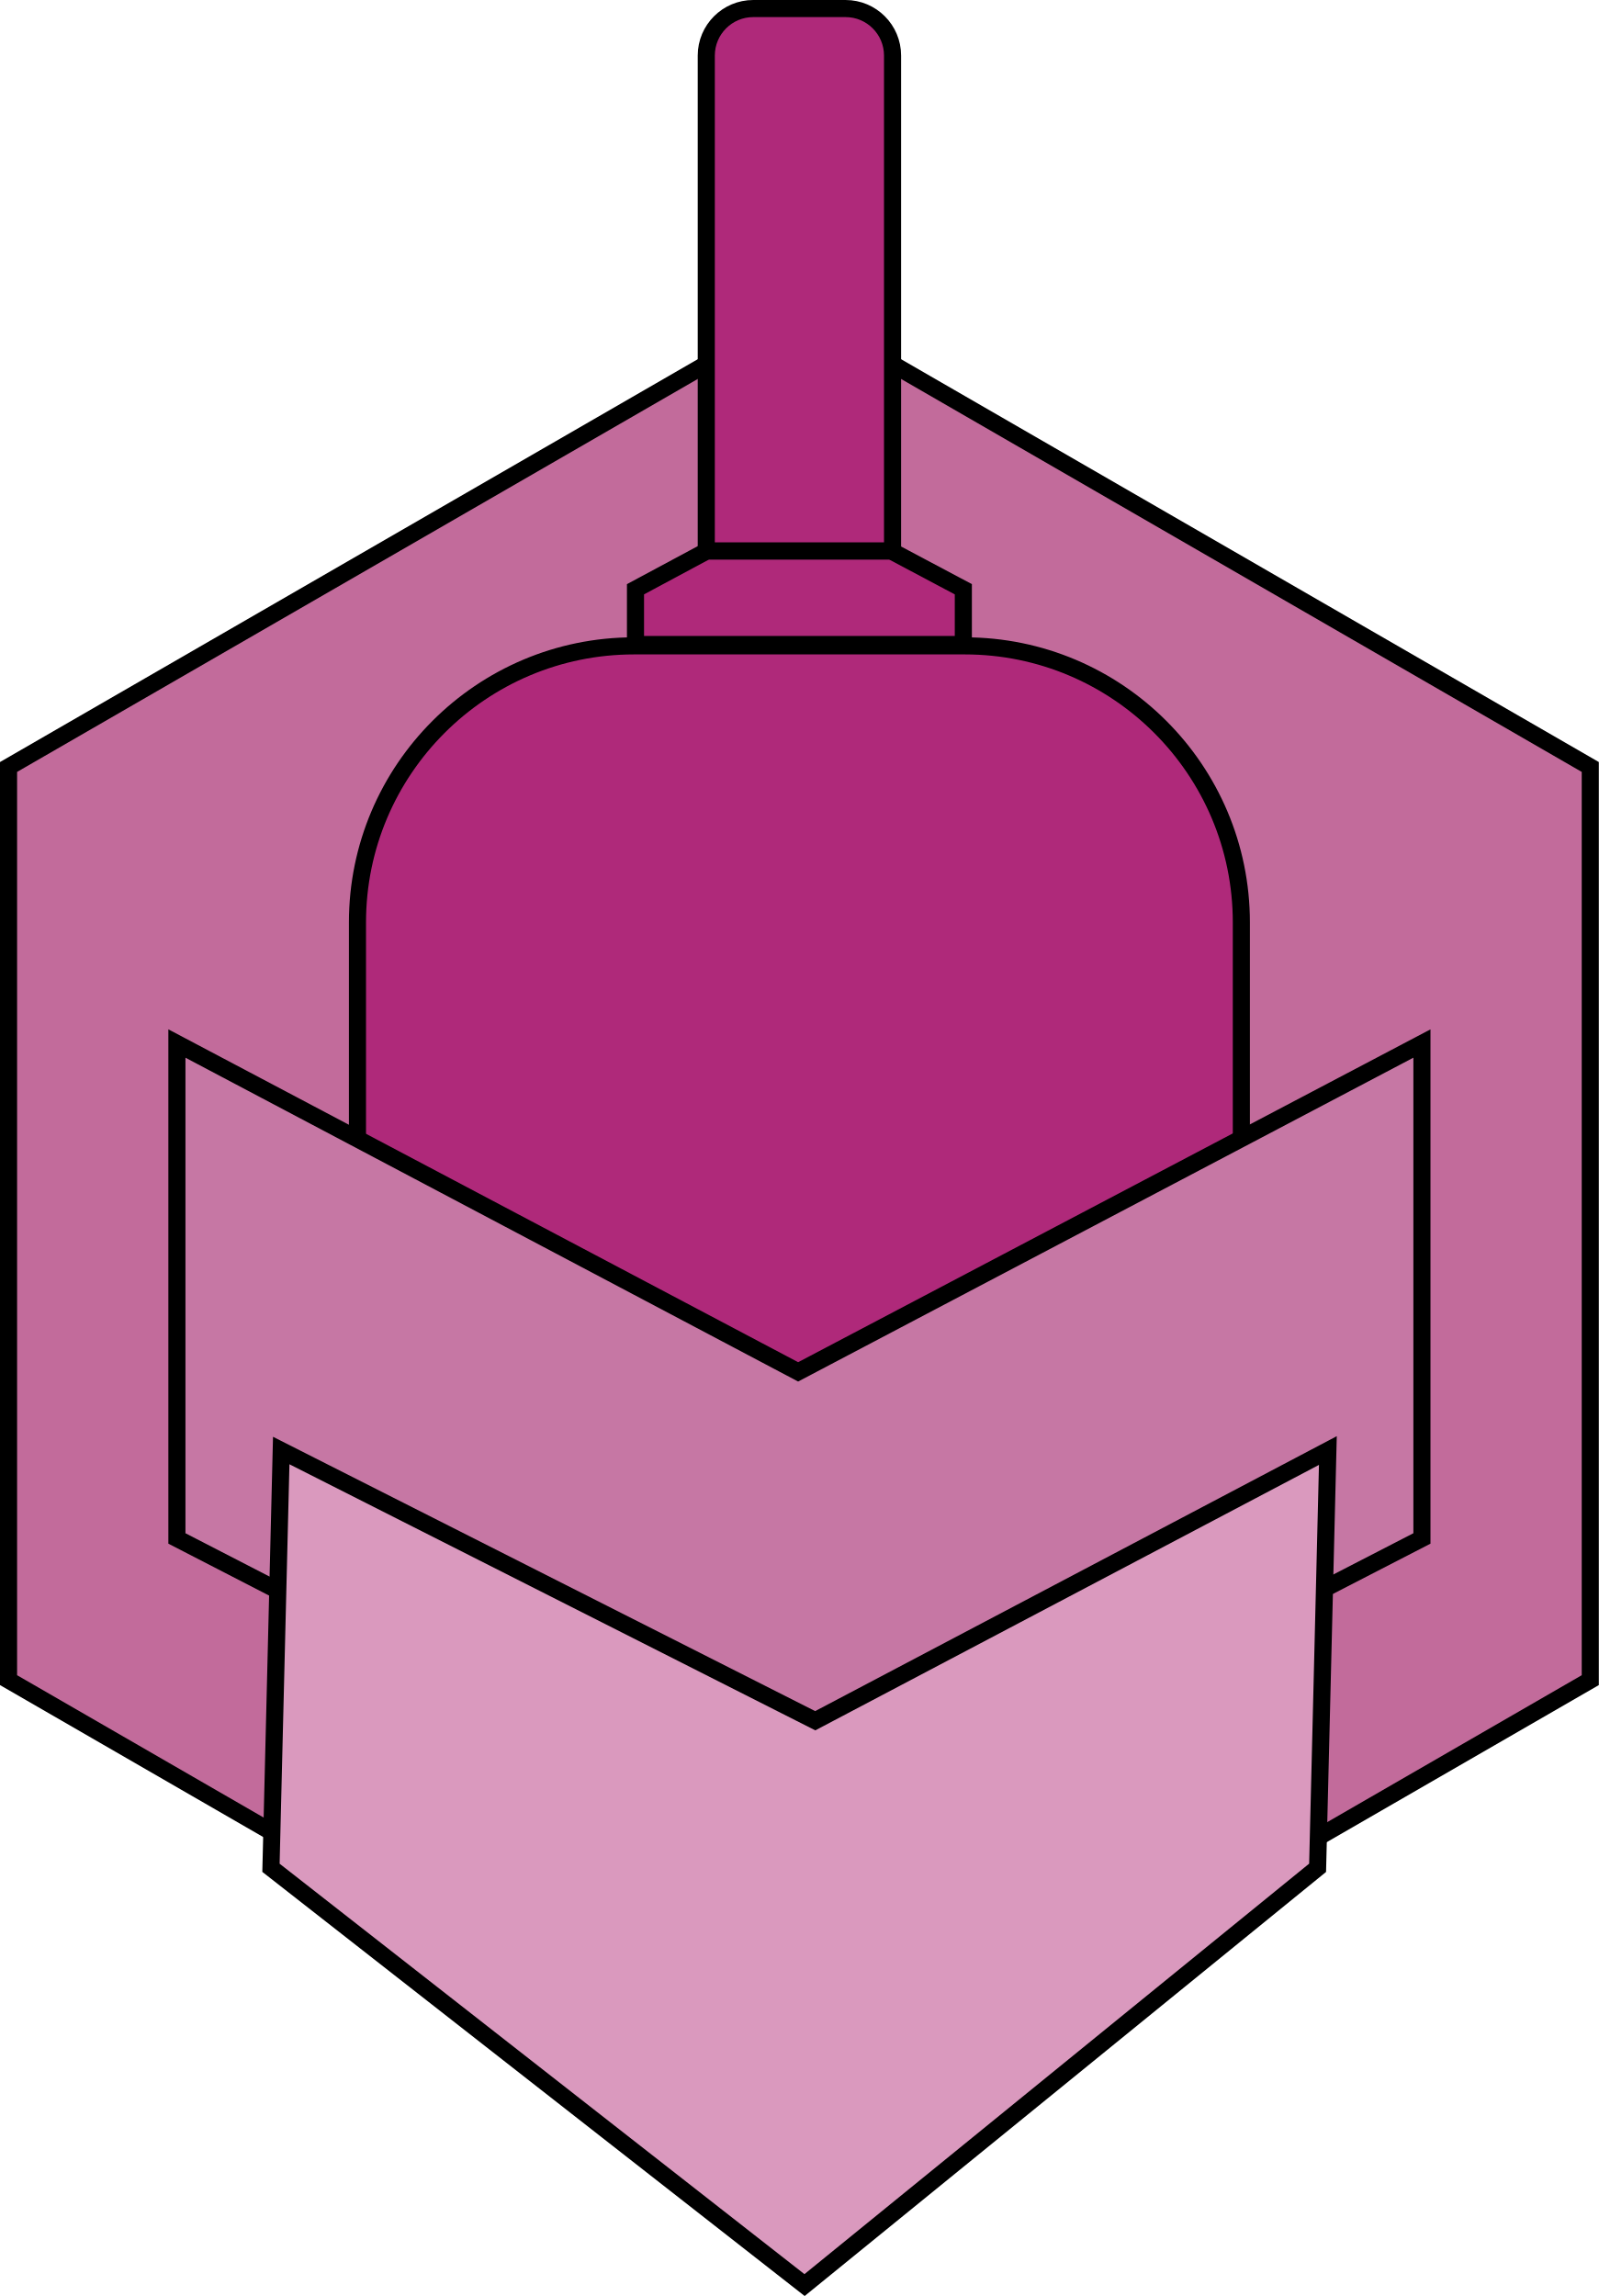
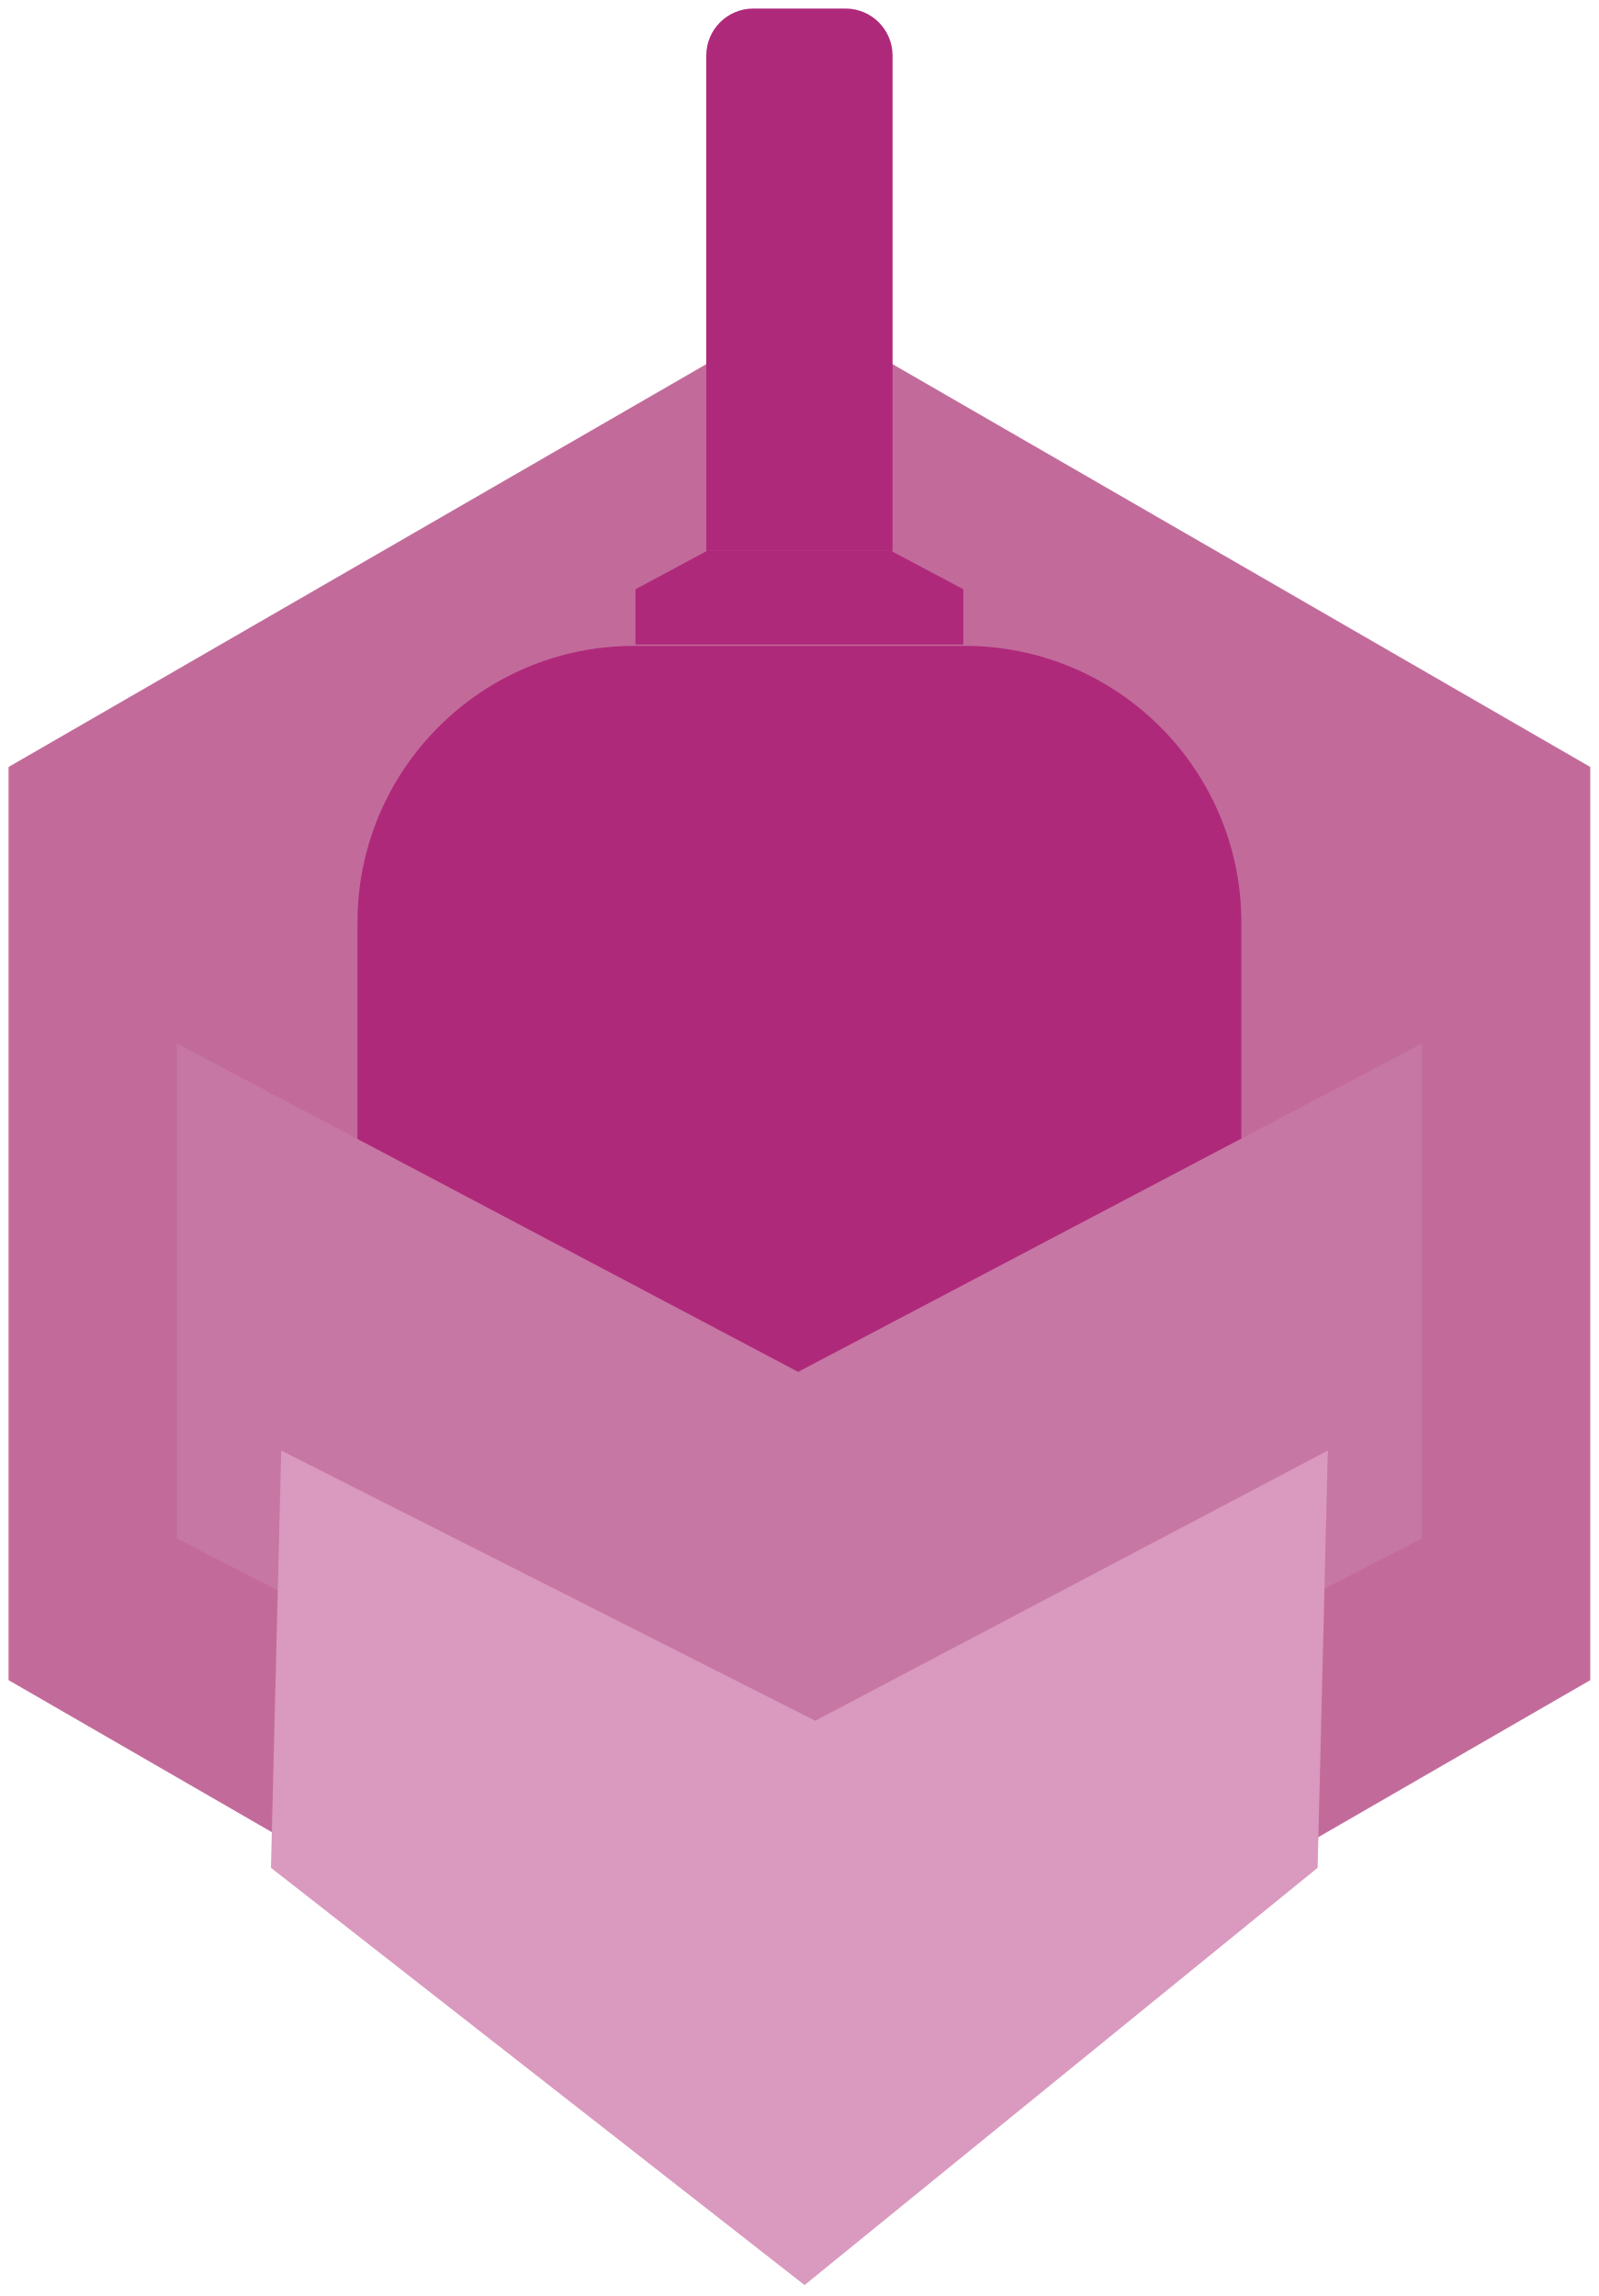
<svg xmlns="http://www.w3.org/2000/svg" id="Layer_1" viewBox="0 0 934.88 1342.59">
  <defs>
-     <style>.cls-1{fill:#c677a4;}.cls-1,.cls-2,.cls-3,.cls-4{stroke:#000;stroke-miterlimit:10;stroke-width:10px;}.cls-2{fill:#da99be;}.cls-3{fill:#c26b9b;}.cls-4{fill:#af297a;}</style>
+     <style>.cls-1{fill:#c677a4;}.cls-1,.cls-2,.cls-3,.cls-4{stroke:#000;stroke-miterlimit:10;stroke-width:0px;}.cls-2{fill:#da99be;}.cls-3{fill:#c26b9b;}.cls-4{fill:#af297a;}</style>
  </defs>
  <polygon class="cls-3" points="929.88 448.49 467.44 181.5 5 448.49 5 982.47 467.44 1249.46 929.88 982.47 929.88 448.49" />
  <path class="cls-4" d="m316.37,377.68h302.14c59.25,0,107.35,48.1,107.35,107.35v329.96c0,89.27-72.48,161.75-161.75,161.75h-193.33c-89.27,0-161.75-72.48-161.75-161.75v-329.96c0-59.25,48.1-107.35,107.35-107.35Z" transform="translate(934.88 1354.41) rotate(180)" />
  <polygon class="cls-4" points="371.59 344.57 413.36 322.15 521.09 322.15 563.29 344.57 563.29 376.88 371.59 376.88 371.59 344.57" />
  <path class="cls-4" d="m412.98,5h108.92v289.67c0,15.17-12.31,27.48-27.48,27.48h-53.96c-15.17,0-27.48-12.31-27.48-27.48V5h0Z" transform="translate(934.88 327.15) rotate(-180)" />
  <polygon class="cls-1" points="831.44 899.61 467.44 1087.2 103.44 899.61 103.44 610.2 466.69 802.2 831.44 610.2 831.44 899.61" />
  <polygon class="cls-2" points="770.44 1092.2 470.44 1336.2 158.44 1092.2 164.44 848.2 476.69 1006.2 776.44 848.2 770.44 1092.2" />
</svg>
